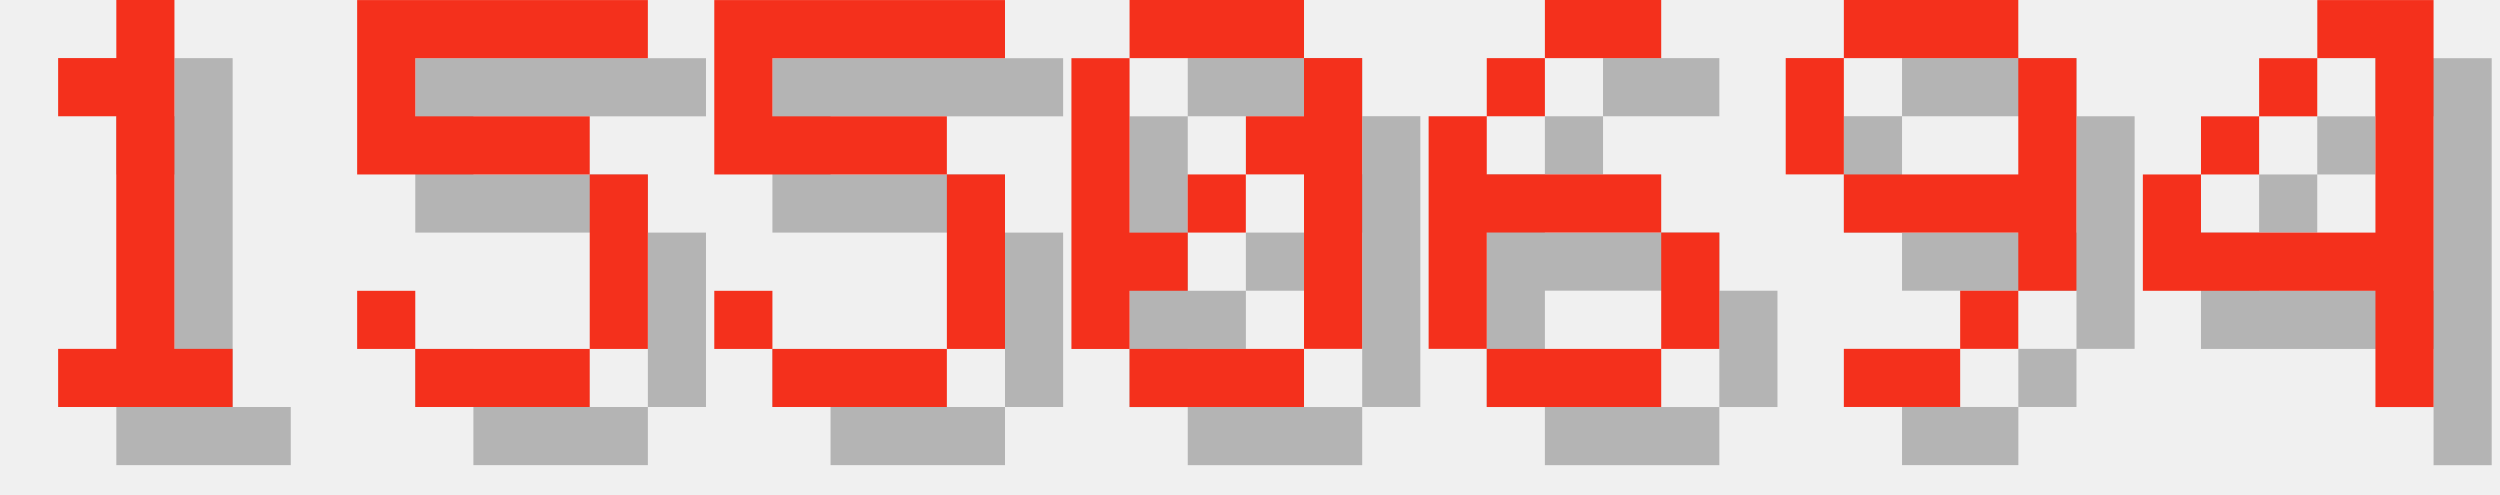
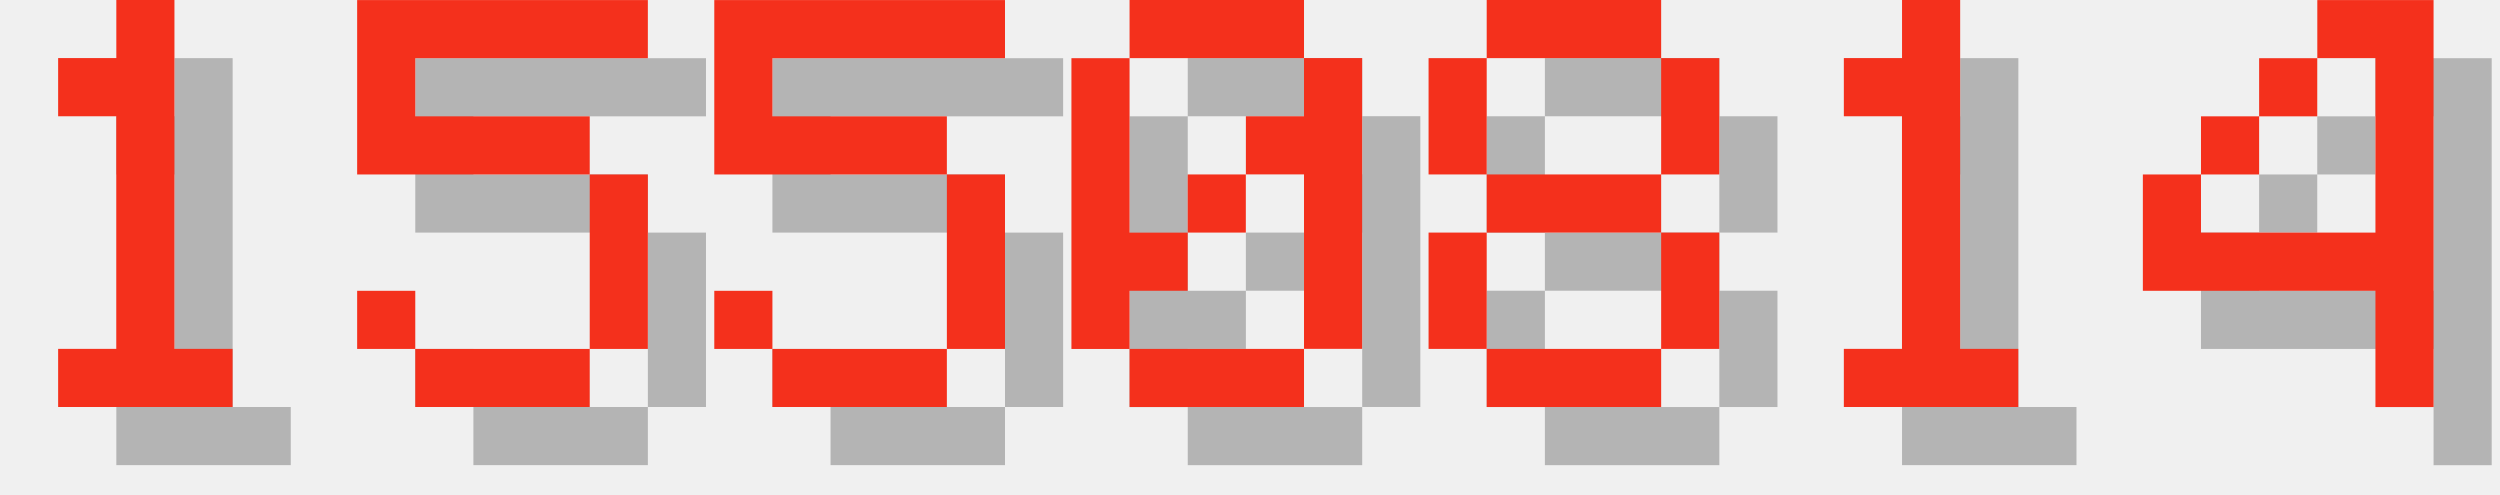
<svg xmlns="http://www.w3.org/2000/svg" version="1.1" width="182.0" height="36">
  <style>
        .text-foreground {
            fill: #F4301C;
        }
        .text-shadow {
            fill: #000000;
            fill-opacity: 0.25;
        }
    </style>
  <g class="digit" id="digit_1" transform="translate(0.0, 0), scale(4)">
    <path id="digit_1_shadow" class="text-shadow" d="m2.117 2.117v1.058h1.058v4.233h-1.058v1.058h3.175v-1.058h-1.058v-6.35h-1.058v1.058h-1.058z" fill-opacity=".5" style="paint-order:stroke fill markers" />
    <path id="digit_1_fg" class="text-foreground" d="m1.058 1.058v1.058h1.058v4.233h-1.058v1.058h3.175v-1.058h-1.058v-6.35h-1.058v1.058h-1.058z" fill="#fff" style="paint-order:stroke fill markers" />
  </g>
  <g class="digit" id="digit_5" transform="translate(26.0, 0), scale(4)">
    <path id="digit_5_shadow" class="text-shadow" d="m1.058 1.058v3.175h4.233v3.175h-3.175v-1.058h-1.058v1.058h1.058v1.058h3.175v-1.058h1.058v-3.175h-1.058v-1.058h-3.175v-1.058h4.233v-1.058h-5.292z" fill-opacity=".5" style="paint-order:stroke fill markers" />
    <path id="digit_5_fg" class="text-foreground" d="m0 0v3.175h4.233v3.175h-3.175v-1.058h-1.058v1.058h1.058v1.058h3.175v-1.058h1.058v-3.175h-1.058v-1.058h-3.175v-1.058h4.233v-1.058h-5.292z" fill="#fff" style="paint-order:stroke fill markers" />
  </g>
  <g class="digit" id="digit_5" transform="translate(52.0, 0), scale(4)">
    <path id="digit_5_shadow" class="text-shadow" d="m1.058 1.058v3.175h4.233v3.175h-3.175v-1.058h-1.058v1.058h1.058v1.058h3.175v-1.058h1.058v-3.175h-1.058v-1.058h-3.175v-1.058h4.233v-1.058h-5.292z" fill-opacity=".5" style="paint-order:stroke fill markers" />
    <path id="digit_5_fg" class="text-foreground" d="m0 0v3.175h4.233v3.175h-3.175v-1.058h-1.058v1.058h1.058v1.058h3.175v-1.058h1.058v-3.175h-1.058v-1.058h-3.175v-1.058h4.233v-1.058h-5.292z" fill="#fff" style="paint-order:stroke fill markers" />
  </g>
  <g class="digit" id="digit_0" transform="translate(78.0, 0), scale(4)">
    <path id="digit_0_shadow" class="text-shadow" d="m2.117 1.058v1.058h3.175v-1.058h-3.175zm3.175 1.058v1.058h-1.058v1.058h1.058v3.175h1.058v-5.292h-1.058zm0 5.292h-3.175v1.058h3.175v-1.058zm-3.175 0v-1.058h1.058v-1.058h-1.058v-3.175h-1.058v5.292h1.058zm1.058-2.117h1.058v-1.058h-1.058v1.058z" fill-opacity=".5" style="paint-order:stroke fill markers" />
    <path id="digit_0_fg" class="text-foreground" d="m1.058 0v1.058h3.175v-1.058h-3.175zm3.175 1.058v1.058h-1.058v1.058h1.058v3.175h1.058v-5.292h-1.058zm0 5.292h-3.175v1.058h3.175v-1.058zm-3.175 0v-1.058h1.058v-1.058h-1.058v-3.175h-1.058v5.292h1.058zm1.058-2.117h1.058v-1.058h-1.058v1.058z" fill="#fff" style="paint-order:stroke fill markers" />
  </g>
-   <g class="digit" id="digit_6" transform="translate(104.0, 0), scale(4)">
-     <path id="digit_6_shadow" class="text-shadow" d="m3.175 1.058v1.058h2.117v-1.058h-2.117zm0 1.058h-1.058v1.058h1.058v-1.058zm-1.058 1.058h-1.058v4.233h1.058v-2.117h3.175v-1.058h-3.175v-1.058zm3.175 2.117v2.117h1.058v-2.117h-1.058zm0 2.117h-3.175v1.058h3.175v-1.058z" fill-opacity=".5" style="paint-order:stroke fill markers" />
-     <path id="digit_6_fg" class="text-foreground" d="m2.117 0v1.058h2.117v-1.058h-2.117zm0 1.058h-1.058v1.058h1.058v-1.058zm-1.058 1.058h-1.058v4.233h1.058v-2.117h3.175v-1.058h-3.175v-1.058zm3.175 2.117v2.117h1.058v-2.117h-1.058zm0 2.117h-3.175v1.058h3.175v-1.058z" fill="#fff" style="paint-order:stroke fill markers" />
+   <g class="digit" id="digit_8" transform="translate(104.0, 0), scale(4)">
+     <path id="digit_8_shadow" class="text-shadow" d="m2.117 1.058v1.058h3.175v-1.058h-3.175zm3.175 1.058v2.117h1.058v-2.117h-1.058zm0 2.117h-3.175v1.058h3.175v-1.058zm0 1.058v2.117h1.058v-2.117h-1.058zm0 2.117h-3.175v1.058h3.175v-1.058zm-3.175 0v-2.117h-1.058v2.117h1.058zm0-3.175v-2.117h-1.058v2.117h1.058z" fill-opacity=".5" style="paint-order:stroke fill markers" />
+     <path id="digit_8_fg" class="text-foreground" d="m1.058 0v1.058h3.175v-1.058h-3.175zm3.175 1.058v2.117h1.058v-2.117h-1.058zm0 2.117h-3.175v1.058h3.175v-1.058zm0 1.058v2.117h1.058v-2.117h-1.058zm0 2.117h-3.175v1.058h3.175v-1.058zm-3.175 0v-2.117h-1.058v2.117h1.058zm0-3.175v-2.117h-1.058v2.117h1.058z" fill="#fff" style="paint-order:stroke fill markers" />
  </g>
-   <g class="digit" id="digit_9" transform="translate(130.0, 0), scale(4)">
-     <path id="digit_9_shadow" class="text-shadow" d="m2.117 1.058v1.058h3.175v-1.058h-3.175zm3.175 1.058v2.117h-3.175v1.058h3.175v1.058h1.058v-4.233h-1.058zm0 4.233h-1.058v1.058h1.058v-1.058zm-1.058 1.058h-2.117v1.058h2.117v-1.058zm-2.117-3.175v-2.117h-1.058v2.117h1.058z" fill-opacity=".5" style="paint-order:stroke fill markers" />
-     <path id="digit_9_fg" class="text-foreground" d="m1.058 0v1.058h3.175v-1.058h-3.175zm3.175 1.058v2.117h-3.175v1.058h3.175v1.058h1.058v-4.233h-1.058zm0 4.233h-1.058v1.058h1.058v-1.058zm-1.058 1.058h-2.117v1.058h2.117v-1.058zm-2.117-3.175v-2.117h-1.058v2.117h1.058z" fill="#fff" style="paint-order:stroke fill markers" />
+   <g class="digit" id="digit_1" transform="translate(130.0, 0), scale(4)">
+     <path id="digit_1_shadow" class="text-shadow" d="m2.117 2.117v1.058h1.058v4.233h-1.058v1.058h3.175v-1.058h-1.058v-6.35h-1.058v1.058h-1.058z" fill-opacity=".5" style="paint-order:stroke fill markers" />
+     <path id="digit_1_fg" class="text-foreground" d="m1.058 1.058v1.058h1.058v4.233h-1.058v1.058h3.175v-1.058h-1.058v-6.35h-1.058v1.058h-1.058z" fill="#fff" style="paint-order:stroke fill markers" />
  </g>
  <g class="digit" id="digit_4" transform="translate(156.0, 0), scale(4)">
    <path id="digit_4_shadow" class="text-shadow" d="m4.233 1.058v1.058h1.058v3.175h-3.175v-1.058h-1.058v2.117h4.233v2.117h1.058v-7.408h-2.117zm-2.117 3.175h1.058v-1.058h-1.058v1.058zm1.058-1.058h1.058v-1.058h-1.058v1.058z" fill-opacity=".5" style="paint-order:stroke fill markers" />
    <path id="digit_4_fg" class="text-foreground" d="m3.175 0v1.058h1.058v3.175h-3.175v-1.058h-1.058v2.117h4.233v2.117h1.058v-7.408h-2.117zm-2.117 3.175h1.058v-1.058h-1.058v1.058zm1.058-1.058h1.058v-1.058h-1.058v1.058z" fill="#fff" style="paint-order:stroke fill markers" />
  </g>
</svg>
